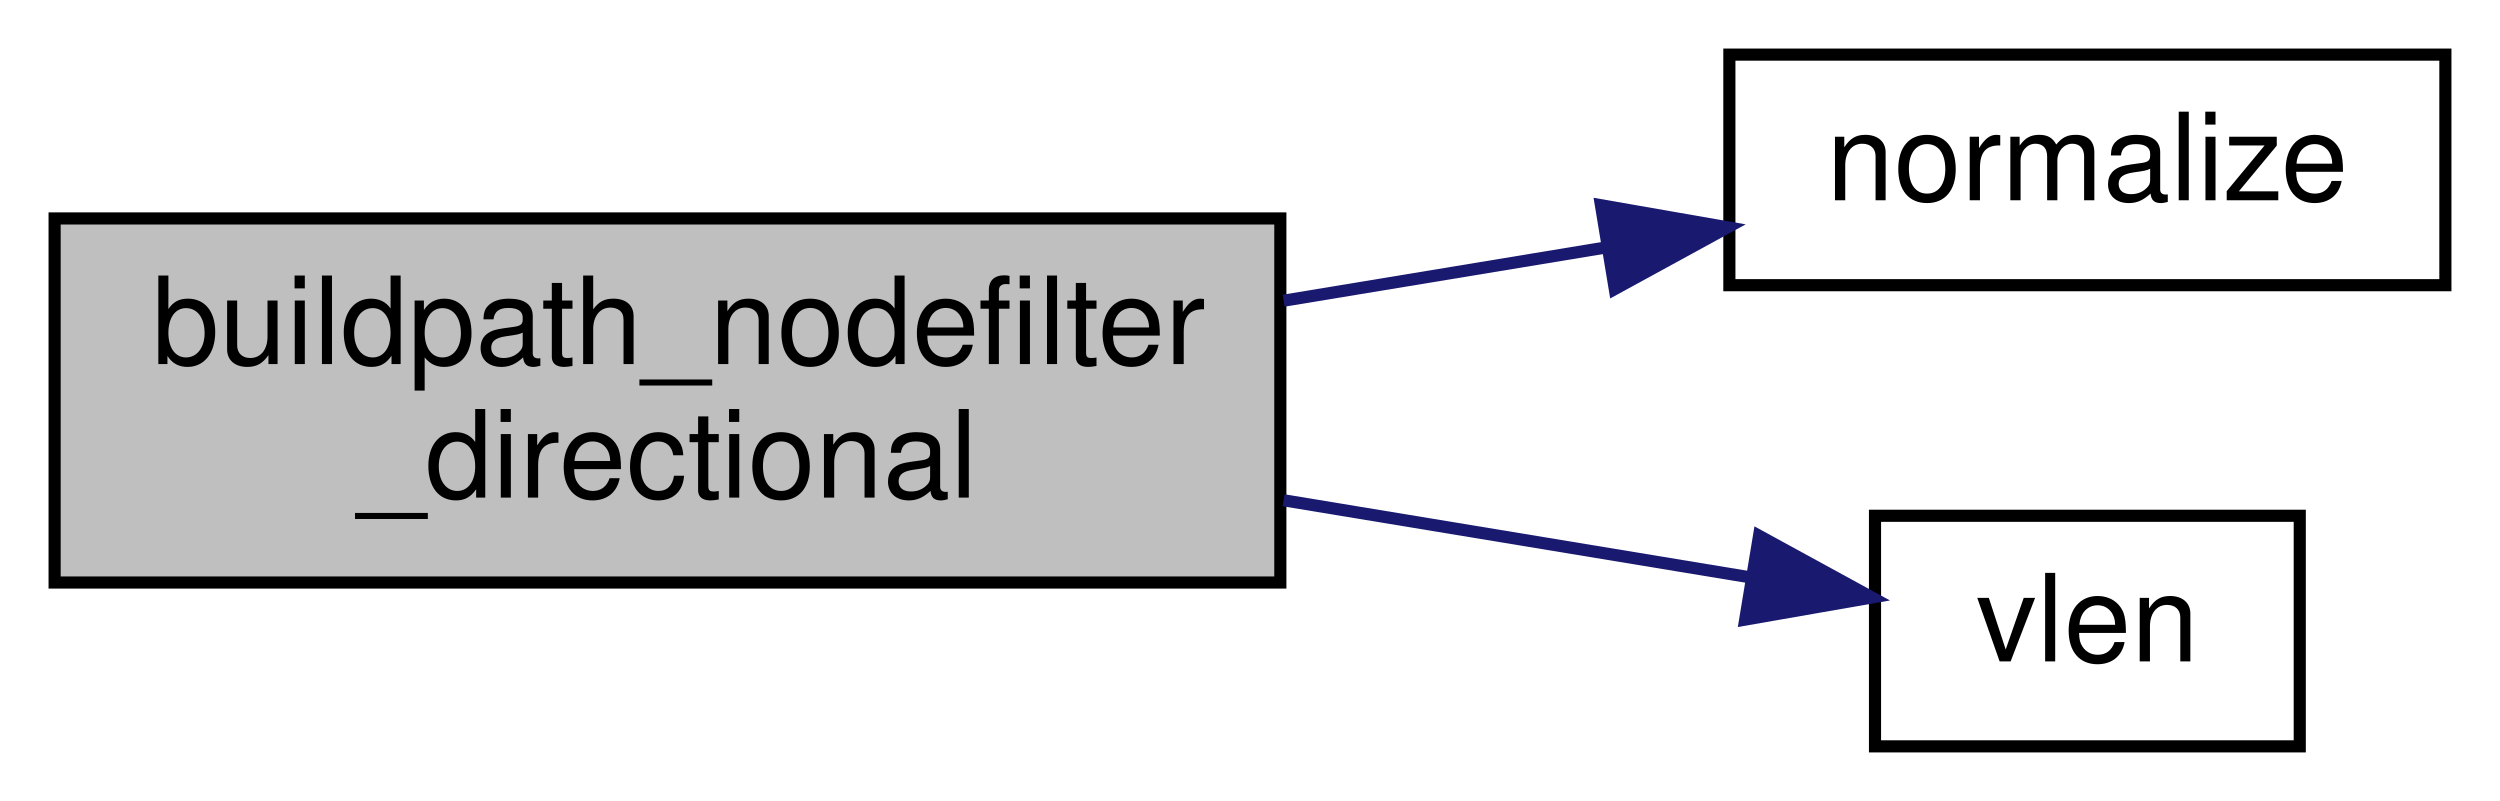
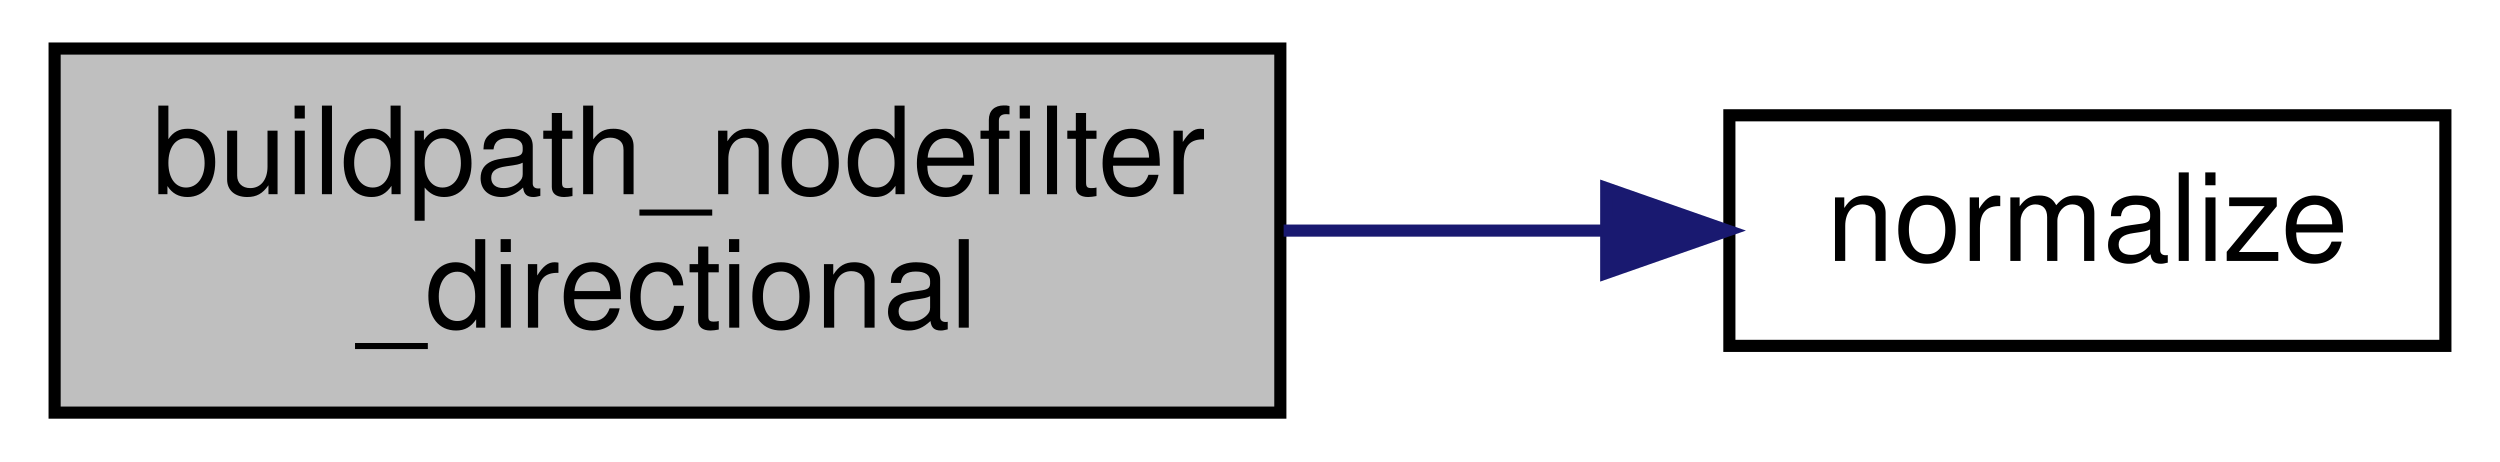
- <svg xmlns="http://www.w3.org/2000/svg" xmlns:xlink="http://www.w3.org/1999/xlink" width="206pt" height="66pt" viewBox="0.00 0.00 206.00 66.00">
-   <g id="graph0" class="graph" transform="scale(1 1) rotate(0) translate(4 62)">
+ <svg xmlns="http://www.w3.org/2000/svg" xmlns:xlink="http://www.w3.org/1999/xlink" width="206pt" height="38pt" viewBox="0.00 0.00 206.00 38.00">
+   <g id="graph0" class="graph" transform="scale(1 1) rotate(0) translate(4 34)">
    <g id="node1" class="node">
-       <polygon fill="#bfbfbf" stroke="black" points="0.5,-14 0.5,-44 101.5,-44 101.5,-14 0.5,-14" />
-       <text text-anchor="start" x="8.5" y="-32" font-family="Helvetica,sans-Serif" font-size="10.00">buildpath_nodefilter</text>
-       <text text-anchor="middle" x="51" y="-21" font-family="Helvetica,sans-Serif" font-size="10.00">_directional</text>
+       <polygon fill="#bfbfbf" stroke="black" points="0.5,-0 0.5,-30 101.5,-30 101.5,-0 0.5,-0" />
+       <text text-anchor="start" x="8.5" y="-18" font-family="Helvetica,sans-Serif" font-size="10.00">buildpath_nodefilter</text>
+       <text text-anchor="middle" x="51" y="-7" font-family="Helvetica,sans-Serif" font-size="10.00">_directional</text>
    </g>
    <g id="node2" class="node">
      <g id="a_node2">
        <a xlink:href="../../d8/de2/menudefs_8qc.html#ab8f7213273f7de03df213240376ce9f4" target="_top" xlink:title="normalize">
-           <polygon fill="none" stroke="black" points="138.5,-38.5 138.5,-57.5 197.5,-57.5 197.5,-38.5 138.5,-38.5" />
-           <text text-anchor="middle" x="168" y="-45.5" font-family="Helvetica,sans-Serif" font-size="10.00">normalize</text>
+           <polygon fill="none" stroke="black" points="138.5,-5.5 138.5,-24.5 197.5,-24.5 197.5,-5.5 138.5,-5.5" />
+           <text text-anchor="middle" x="168" y="-12.5" font-family="Helvetica,sans-Serif" font-size="10.00">normalize</text>
        </a>
      </g>
    </g>
    <g id="edge1" class="edge">
-       <path fill="none" stroke="midnightblue" d="M101.772,-37.223C110.662,-38.692 119.803,-40.202 128.324,-41.61" />
-       <polygon fill="midnightblue" stroke="midnightblue" points="127.916,-45.09 138.352,-43.267 129.057,-38.184 127.916,-45.09" />
-     </g>
-     <g id="node3" class="node">
-       <g id="a_node3">
-         <a xlink:href="../../d8/de2/menudefs_8qc.html#a79d61ab0e4126e02af8bc36d432aedaf" target="_top" xlink:title="vlen">
-           <polygon fill="none" stroke="black" points="150.5,-0.5 150.5,-19.5 185.5,-19.5 185.5,-0.5 150.5,-0.5" />
-           <text text-anchor="middle" x="168" y="-7.5" font-family="Helvetica,sans-Serif" font-size="10.00">vlen</text>
-         </a>
-       </g>
-     </g>
-     <g id="edge2" class="edge">
-       <path fill="none" stroke="midnightblue" d="M101.772,-20.777C114.928,-18.603 128.635,-16.339 140.068,-14.45" />
-       <polygon fill="midnightblue" stroke="midnightblue" points="140.945,-17.852 150.241,-12.769 139.804,-10.946 140.945,-17.852" />
+       <path fill="none" stroke="midnightblue" d="M101.772,-15C110.662,-15 119.803,-15 128.324,-15" />
+       <polygon fill="midnightblue" stroke="midnightblue" points="128.353,-18.5 138.352,-15 128.352,-11.5 128.353,-18.5" />
    </g>
  </g>
</svg>
